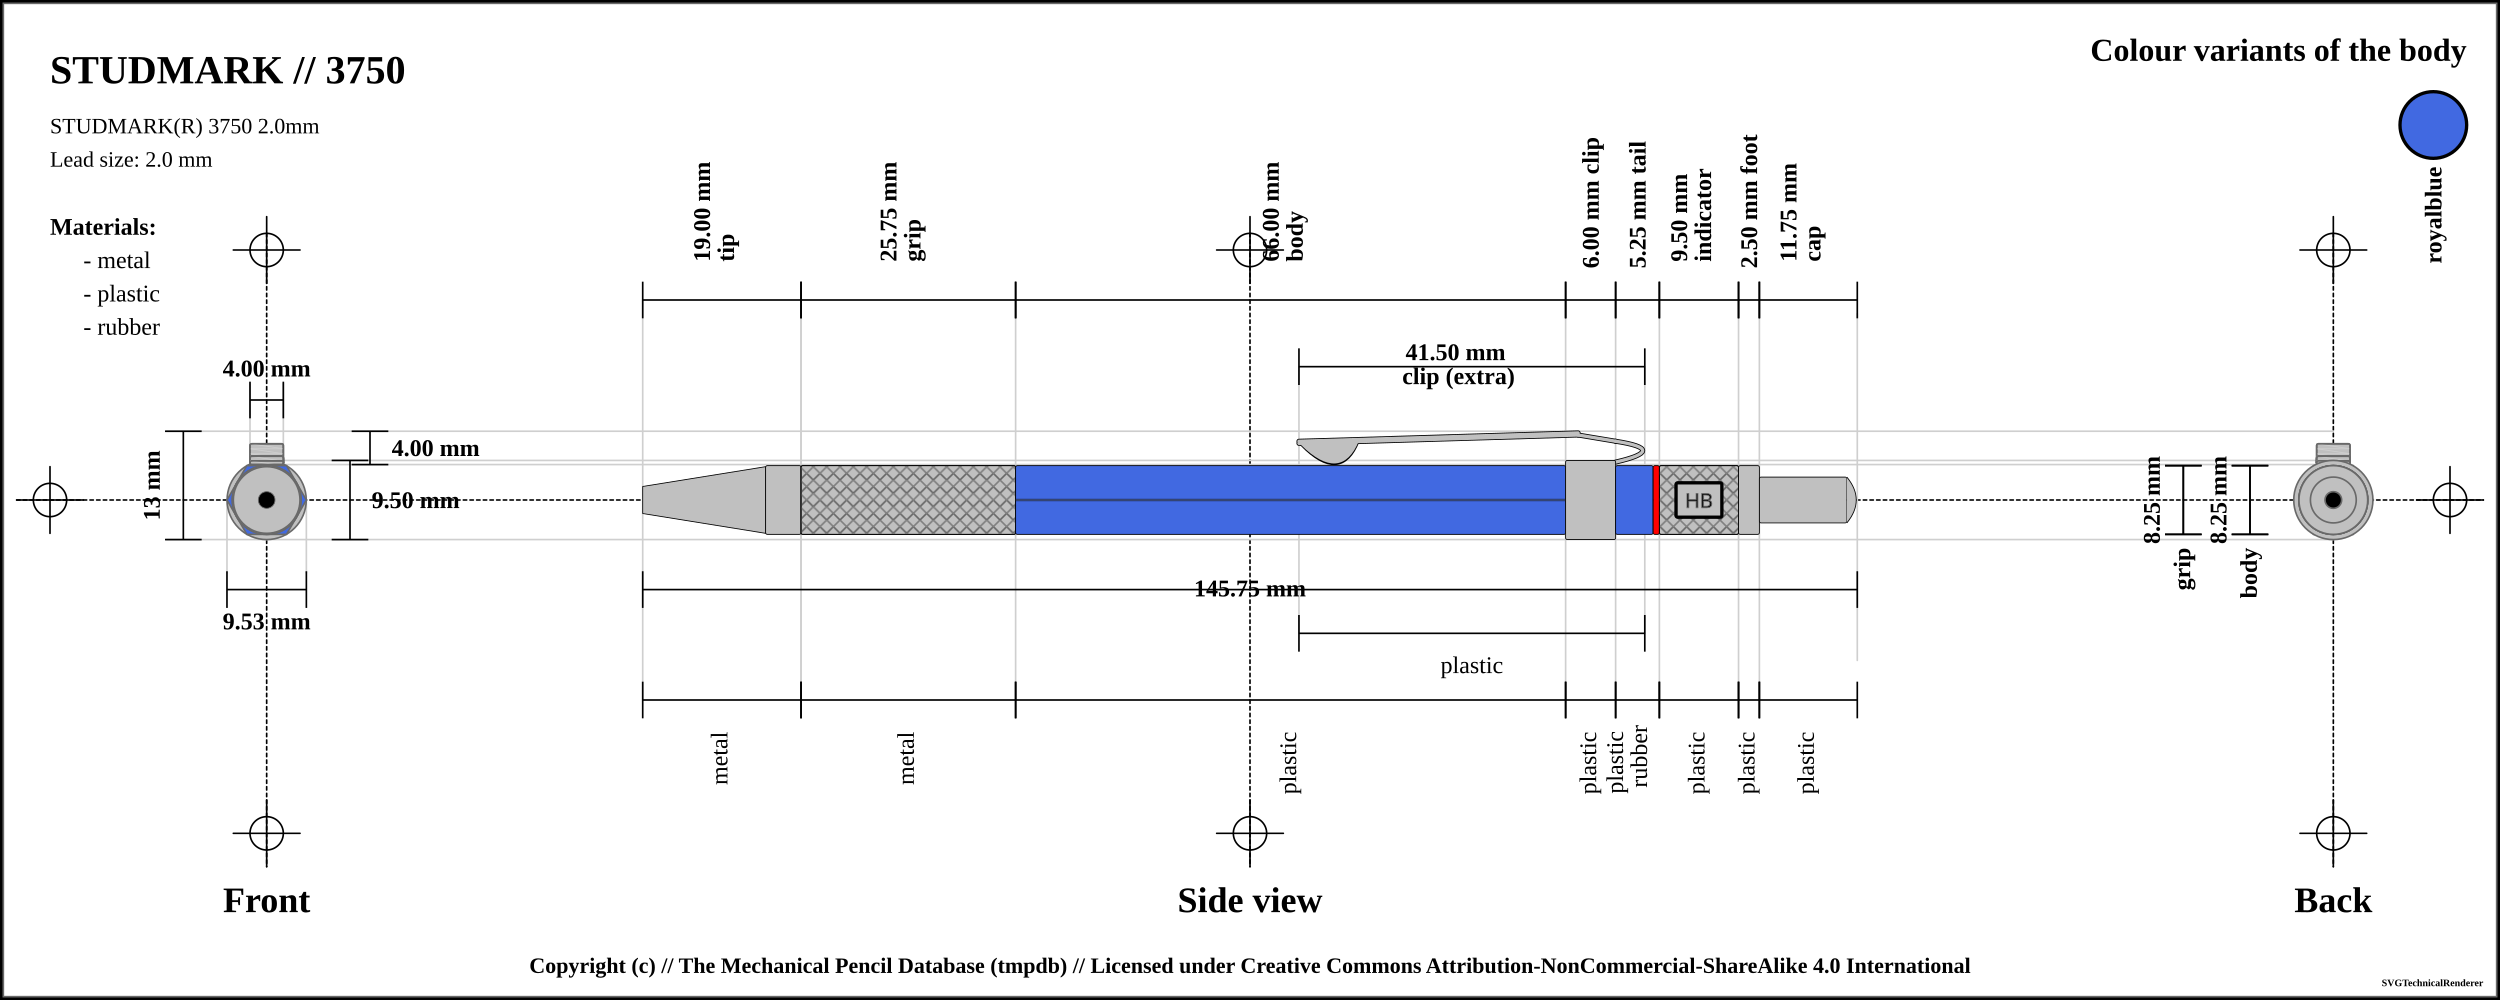
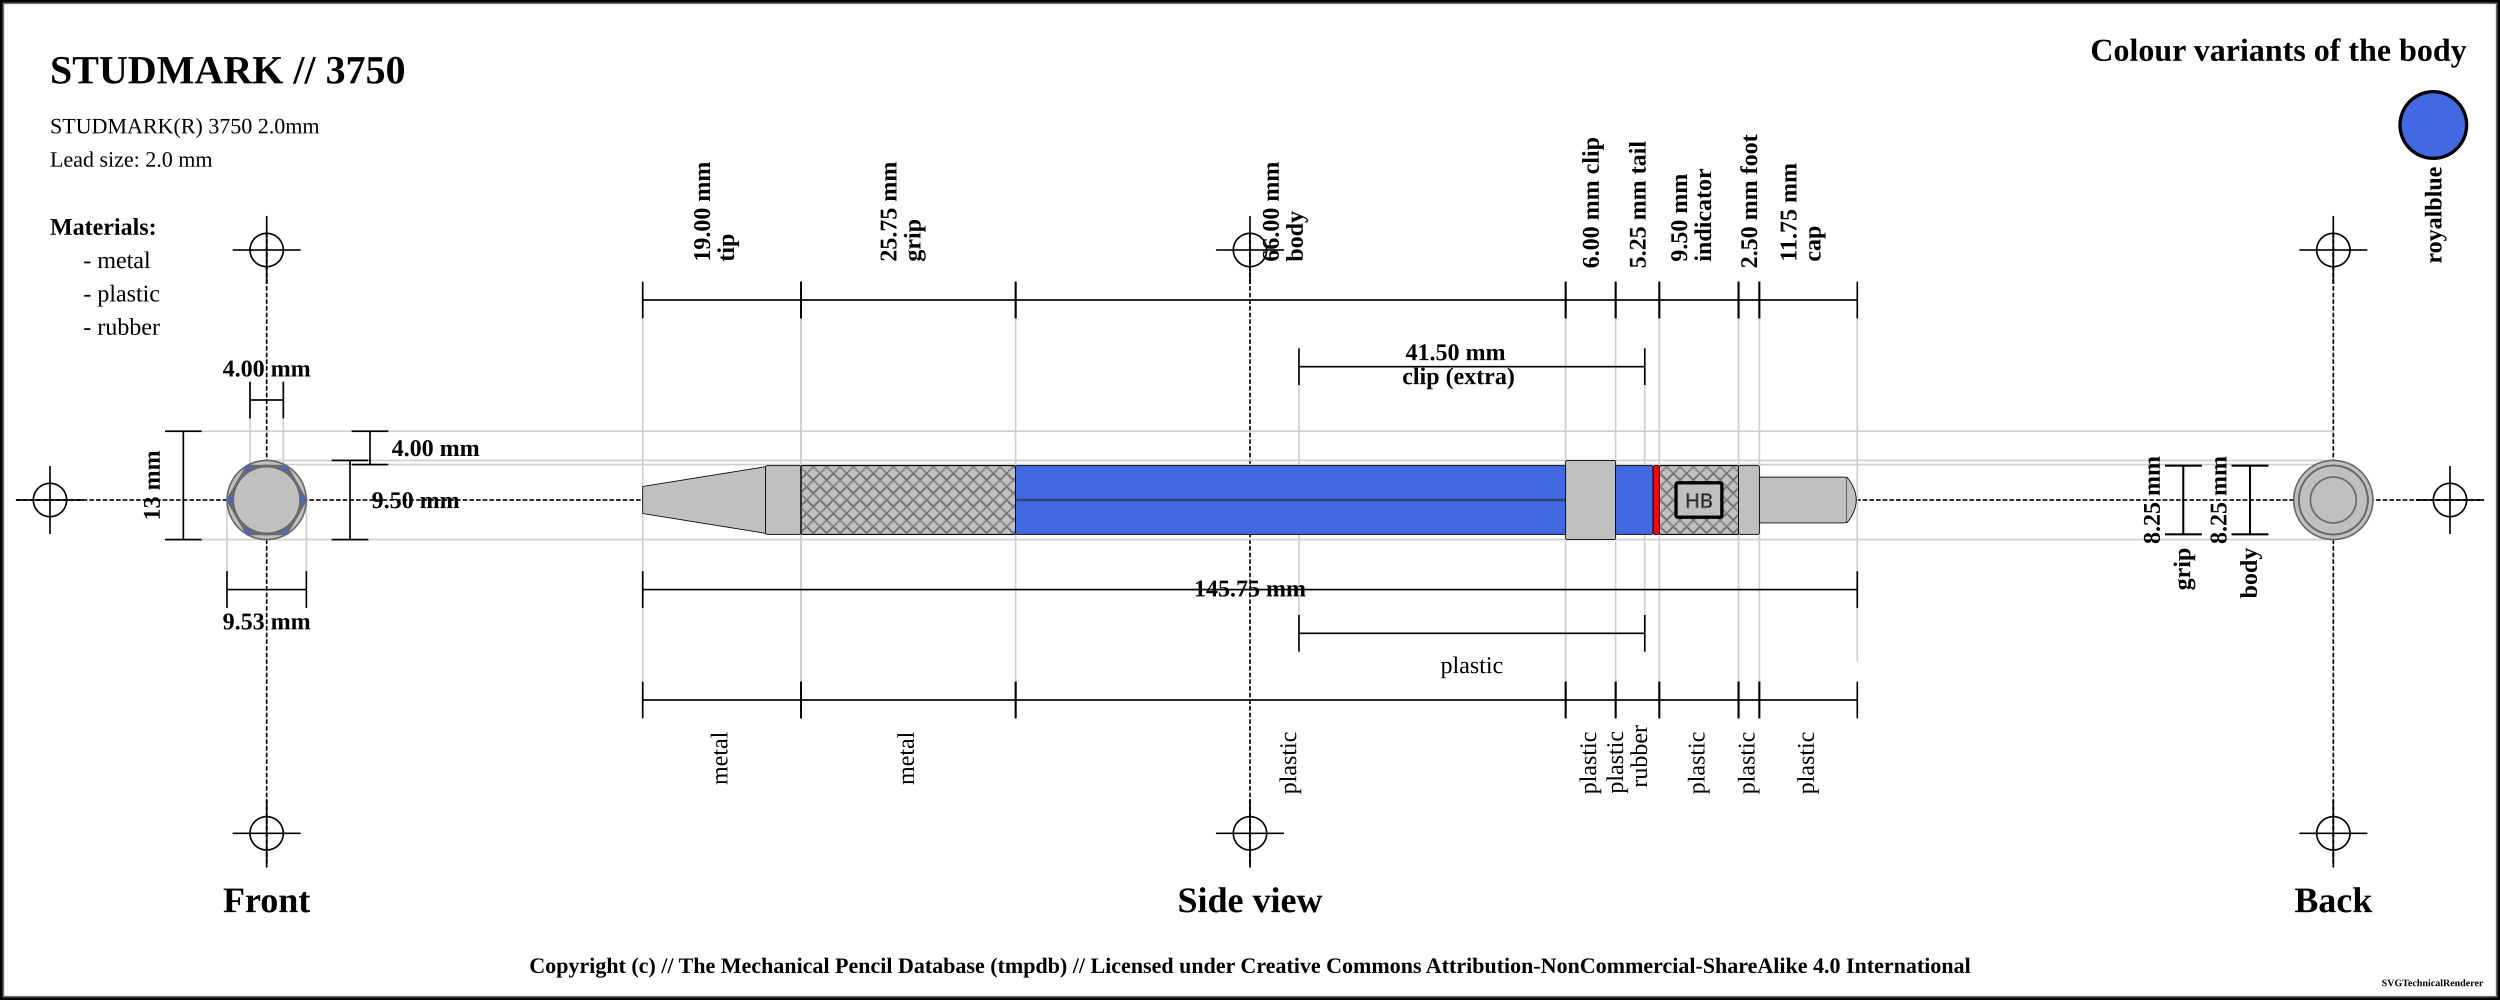
<svg xmlns="http://www.w3.org/2000/svg" width="1500" height="600">
  <pattern id="diagonalHatch" patternUnits="userSpaceOnUse" width="8" height="8">
    <path stroke="dimgray" stroke-linecap="round" stroke-width="1" d="M 4,4 L 8,8" />
    <path stroke="dimgray" stroke-linecap="round" stroke-width="1" d="M 4,4 L 0,8" />
    <path stroke="gray" stroke-linecap="round" stroke-width="1" d="M 4,4 L 8,0" />
    <path stroke="gray" stroke-linecap="round" stroke-width="1" d="M 4,4 L 0,0" />
  </pattern>
  <pattern id="spring" patternUnits="userSpaceOnUse" width="8" height="100">
    <path stroke="dimgray" stroke-linecap="round" stroke-width="2" d="M 0,0 L 8,100" />
    <path stroke="white" stroke-linecap="round" stroke-width="1" d="M 0,0 L 8,100" />
  </pattern>
  <rect x="0" y="0" width="1500" height="600" fill="white" stroke="black" stroke-width="4" />
  <rect x="2" y="2" width="1496" height="596" fill="white" stroke="dimgray" stroke-width="1" />
  <g transform="rotate(0 0 0)">
    <line x1="10" y1="300" x2="1490" y2="300" stroke-linecap="round" stroke="#000000" stroke-dasharray="2" stroke-width="1" />
    <line x1="10" y1="300" x2="50" y2="300" stroke-linecap="round" stroke="#000000" stroke-width="1" />
    <line x1="30" y1="280" x2="30" y2="320" stroke="#000000" stroke-linecap="round" stroke-width="1" />
    <circle r="10" cx="30" cy="300" fill="none" stroke="#000000" stroke-width="1" />
    <line x1="1450" y1="300" x2="1490" y2="300" stroke-linecap="round" stroke="#000000" stroke-width="1" />
    <line x1="1470" y1="280" x2="1470" y2="320" stroke="#000000" stroke-linecap="round" stroke-width="1" />
    <circle r="10" cx="1470" cy="300" fill="none" stroke="#000000" stroke-width="1" />
    <line x1="160" y1="140" x2="160" y2="520" stroke="#000000" stroke-linecap="round" stroke-dasharray="2" stroke-width="1" />
    <line x1="140" y1="150" x2="180" y2="150" stroke-linecap="round" stroke="#000000" stroke-width="1" />
    <line x1="160" y1="130" x2="160" y2="170" stroke="#000000" stroke-linecap="round" stroke-width="1" />
    <circle r="10" cx="160" cy="150" fill="none" stroke="#000000" stroke-width="1" />
    <line x1="140" y1="500" x2="180" y2="500" stroke-linecap="round" stroke="#000000" stroke-width="1" />
    <line x1="160" y1="480" x2="160" y2="520" stroke="#000000" stroke-linecap="round" stroke-width="1" />
    <circle r="10" cx="160" cy="500" fill="none" stroke="#000000" stroke-width="1" />
    <line x1="750" y1="140" x2="750" y2="520" stroke="#000000" stroke-linecap="round" stroke-dasharray="2" stroke-width="1" />
    <line x1="730" y1="150" x2="770" y2="150" stroke-linecap="round" stroke="#000000" stroke-width="1" />
    <line x1="750" y1="130" x2="750" y2="170" stroke="#000000" stroke-linecap="round" stroke-width="1" />
    <circle r="10" cx="750" cy="150" fill="none" stroke="#000000" stroke-width="1" />
    <line x1="730" y1="500" x2="770" y2="500" stroke-linecap="round" stroke="#000000" stroke-width="1" />
    <line x1="750" y1="480" x2="750" y2="520" stroke="#000000" stroke-linecap="round" stroke-width="1" />
    <circle r="10" cx="750" cy="500" fill="none" stroke="#000000" stroke-width="1" />
    <line x1="1400" y1="140" x2="1400" y2="520" stroke="#000000" stroke-linecap="round" stroke-dasharray="2" stroke-width="1" />
    <line x1="1380" y1="150" x2="1420" y2="150" stroke-linecap="round" stroke="#000000" stroke-width="1" />
    <line x1="1400" y1="130" x2="1400" y2="170" stroke="#000000" stroke-linecap="round" stroke-width="1" />
    <circle r="10" cx="1400" cy="150" fill="none" stroke="#000000" stroke-width="1" />
    <line x1="1380" y1="500" x2="1420" y2="500" stroke-linecap="round" stroke="#000000" stroke-width="1" />
    <line x1="1400" y1="480" x2="1400" y2="520" stroke="#000000" stroke-linecap="round" stroke-width="1" />
    <circle r="10" cx="1400" cy="500" fill="none" stroke="#000000" stroke-width="1" />
    <text x="30" y="50" font-size="2.0em" font-weight="bold"> STUDMARK // 3750 </text>
    <text x="30" y="80" font-size="1.1em"> STUDMARK(R) 3750 2.0mm</text>
    <text x="30" y="100" font-size="1.1em"> Lead size: 2.0 mm</text>
    <text x="1480" y="30" font-size="1.6em" font-weight="bold" text-anchor="end" dominant-baseline="central">Colour variants of the body</text>
    <rect x="1440" y="55" width="40" rx="50%" ry="50%" height="40" stroke="black" stroke-width="2" fill="royalblue" />
    <text x="1460" y="100" transform="rotate(-90, 1460, 100)" font-size="1.2em" font-weight="bold" text-anchor="end" dominant-baseline="central">royalblue</text>
    <text x="30" y="136" font-size="1.2em" font-weight="bold" text-anchor="start" dominant-baseline="central">Materials:</text>
    <text x="50" y="156" font-size="1.2em" text-anchor="start" dominant-baseline="central"> - metal</text>
    <text x="50" y="176" font-size="1.2em" text-anchor="start" dominant-baseline="central"> - plastic</text>
    <text x="50" y="196" font-size="1.2em" text-anchor="start" dominant-baseline="central"> - rubber</text>
    <line x1="100" y1="258.75" x2="1400" y2="258.75" stroke-linecap="round" stroke="#cfcfcf" stroke-width="1" />
    <line x1="160" y1="278.75" x2="1400" y2="278.75" stroke-linecap="round" stroke="#cfcfcf" stroke-width="1" />
    <line x1="150" y1="230" x2="150" y2="300" stroke="#cfcfcf" stroke-linecap="round" stroke-width="1" />
    <line x1="170" y1="230" x2="170" y2="300" stroke="#cfcfcf" stroke-linecap="round" stroke-width="1" />
    <line x1="160" y1="276.25" x2="1400" y2="276.25" stroke-linecap="round" stroke="#cfcfcf" stroke-width="1" />
    <line x1="100" y1="323.75" x2="1400" y2="323.75" stroke-linecap="round" stroke="#cfcfcf" stroke-width="1" />
    <line x1="136.184" y1="300" x2="136.184" y2="343.75" stroke="#cfcfcf" stroke-linecap="round" stroke-width="1" />
    <line x1="183.816" y1="300" x2="183.816" y2="343.75" stroke="#cfcfcf" stroke-linecap="round" stroke-width="1" />
    <line x1="385.625" y1="180" x2="385.625" y2="420" stroke="#cfcfcf" stroke-linecap="round" stroke-width="1" />
    <line x1="480.625" y1="180" x2="480.625" y2="420" stroke="#cfcfcf" stroke-linecap="round" stroke-width="1" />
    <line x1="480.625" y1="180" x2="480.625" y2="420" stroke="#cfcfcf" stroke-linecap="round" stroke-width="1" />
    <line x1="609.375" y1="180" x2="609.375" y2="420" stroke="#cfcfcf" stroke-linecap="round" stroke-width="1" />
    <line x1="939.375" y1="180" x2="939.375" y2="420" stroke="#cfcfcf" stroke-linecap="round" stroke-width="1" />
    <line x1="779.375" y1="220" x2="779.375" y2="380" stroke="#cfcfcf" stroke-linecap="round" stroke-width="1" />
    <line x1="986.875" y1="220" x2="986.875" y2="380" stroke="#cfcfcf" stroke-linecap="round" stroke-width="1" />
    <line x1="969.375" y1="180" x2="969.375" y2="420" stroke="#cfcfcf" stroke-linecap="round" stroke-width="1" />
    <line x1="995.625" y1="180" x2="995.625" y2="420" stroke="#cfcfcf" stroke-linecap="round" stroke-width="1" />
    <line x1="1043.125" y1="180" x2="1043.125" y2="420" stroke="#cfcfcf" stroke-linecap="round" stroke-width="1" />
    <line x1="1055.625" y1="180" x2="1055.625" y2="420" stroke="#cfcfcf" stroke-linecap="round" stroke-width="1" />
    <line x1="1114.375" y1="188.25" x2="1114.375" y2="396.25" stroke="#cfcfcf" stroke-linecap="round" stroke-width="1" />
    <text x="160" y="540" font-size="1.8em" font-weight="bold" text-anchor="middle" dominant-baseline="central">Front</text>
    <text x="750" y="540" font-size="1.8em" font-weight="bold" text-anchor="middle" dominant-baseline="central">Side view</text>
    <text x="1400" y="540" font-size="1.8em" font-weight="bold" text-anchor="middle" dominant-baseline="central">Back</text>
    <line x1="150" y1="229" x2="150" y2="251" stroke="black" stroke-width="1" />
    <line x1="150" y1="240" x2="170" y2="240" stroke="black" stroke-width="1" />
    <line x1="170" y1="229" x2="170" y2="251" stroke="black" stroke-width="1" />
    <text x="160" y="221" font-size="1.2em" font-weight="bold" text-anchor="middle" dominant-baseline="central" fill="black">
      <tspan x="160" dy="0">4.00 mm</tspan>
    </text>
    <line x1="211" y1="258.75" x2="233" y2="258.75" stroke="black" stroke-width="1" />
    <line x1="222" y1="258.75" x2="222" y2="278.75" stroke="black" stroke-width="1" />
    <line x1="211" y1="278.75" x2="233" y2="278.75" stroke="black" stroke-width="1" />
    <text x="235" y="268.75" font-size="1.2em" font-weight="bold" text-anchor="start" dominant-baseline="central" fill="black">4.00 mm</text>
    <line x1="199" y1="276.25" x2="221" y2="276.25" stroke="black" stroke-width="1" />
    <line x1="210" y1="276.25" x2="210" y2="323.75" stroke="black" stroke-width="1" />
    <line x1="199" y1="323.75" x2="221" y2="323.75" stroke="black" stroke-width="1" />
    <text x="223" y="300" font-size="1.2em" font-weight="bold" text-anchor="start" dominant-baseline="central" fill="black">9.50 mm</text>
    <line x1="99" y1="258.75" x2="121" y2="258.75" stroke="black" stroke-width="1" />
    <line x1="110" y1="258.75" x2="110" y2="323.75" stroke="black" stroke-width="1" />
    <line x1="99" y1="323.75" x2="121" y2="323.75" stroke="black" stroke-width="1" />
    <text x="91" y="291.25" transform="rotate(-90, 91, 291.25)" font-size="1.2em" font-weight="bold" text-anchor="middle" dominant-baseline="central" fill="black">13 mm</text>
    <line x1="136.184" y1="342.75" x2="136.184" y2="364.75" stroke="black" stroke-width="1" />
    <line x1="136.184" y1="353.75" x2="183.816" y2="353.75" stroke="black" stroke-width="1" />
    <line x1="183.816" y1="342.75" x2="183.816" y2="364.75" stroke="black" stroke-width="1" />
    <text x="160" y="372.75" font-size="1.2em" font-weight="bold" text-anchor="middle" dominant-baseline="central" fill="black">
      <tspan x="160" dy="0">9.53 mm</tspan>
    </text>
    <line x1="385.625" y1="169" x2="385.625" y2="191" stroke="black" stroke-width="1" />
    <line x1="385.625" y1="180" x2="480.625" y2="180" stroke="black" stroke-width="1" />
    <line x1="480.625" y1="169" x2="480.625" y2="191" stroke="black" stroke-width="1" />
    <text x="433.125" y="161" font-size="1.2em" transform="rotate(-90, 421.125, 161)" font-weight="bold" text-anchor="start" dominant-baseline="central" fill="black">
      <tspan x="425.125" dy="0">19.00 mm</tspan>
      <tspan x="425.125" dy="1em">tip</tspan>
    </text>
    <line x1="480.625" y1="169" x2="480.625" y2="191" stroke="black" stroke-width="1" />
    <line x1="480.625" y1="180" x2="609.375" y2="180" stroke="black" stroke-width="1" />
    <line x1="609.375" y1="169" x2="609.375" y2="191" stroke="black" stroke-width="1" />
    <text x="545" y="161" font-size="1.2em" transform="rotate(-90, 533, 161)" font-weight="bold" text-anchor="start" dominant-baseline="central" fill="black">
      <tspan x="537" dy="0">25.75 mm</tspan>
      <tspan x="537" dy="1em">grip</tspan>
    </text>
    <line x1="609.375" y1="169" x2="609.375" y2="191" stroke="black" stroke-width="1" />
    <line x1="609.375" y1="180" x2="939.375" y2="180" stroke="black" stroke-width="1" />
    <line x1="939.375" y1="169" x2="939.375" y2="191" stroke="black" stroke-width="1" />
    <text x="774.375" y="161" font-size="1.2em" transform="rotate(-90, 762.375, 161)" font-weight="bold" text-anchor="start" dominant-baseline="central" fill="black">
      <tspan x="766.375" dy="0">66.00 mm</tspan>
      <tspan x="766.375" dy="1em">body</tspan>
    </text>
    <line x1="939.375" y1="169" x2="939.375" y2="191" stroke="black" stroke-width="1" />
    <line x1="939.375" y1="180" x2="969.375" y2="180" stroke="black" stroke-width="1" />
    <line x1="969.375" y1="169" x2="969.375" y2="191" stroke="black" stroke-width="1" />
    <text x="954.375" y="161" font-size="1.2em" transform="rotate(-90, 954.375, 161)" font-weight="bold" text-anchor="start" dominant-baseline="central" fill="black">
      <tspan x="954.375" dy="0">6.00 mm clip</tspan>
    </text>
    <line x1="779.375" y1="209" x2="779.375" y2="231" stroke="black" stroke-width="1" />
    <line x1="779.375" y1="220" x2="986.875" y2="220" stroke="black" stroke-width="1" />
    <line x1="986.875" y1="209" x2="986.875" y2="231" stroke="black" stroke-width="1" />
    <text x="883.125" y="212" font-weight="bold" font-size="1.2em" text-anchor="middle" dominant-baseline="middle" fill="black">
      <tspan x="875.125" dy="0">41.50 mm</tspan>
      <tspan x="875.125" dy="1em">clip (extra)</tspan>
    </text>
    <line x1="969.375" y1="169" x2="969.375" y2="191" stroke="black" stroke-width="1" />
    <line x1="969.375" y1="180" x2="995.625" y2="180" stroke="black" stroke-width="1" />
    <line x1="995.625" y1="169" x2="995.625" y2="191" stroke="black" stroke-width="1" />
    <text x="982.5" y="161" font-size="1.2em" transform="rotate(-90, 982.5, 161)" font-weight="bold" text-anchor="start" dominant-baseline="central" fill="black">
      <tspan x="982.5" dy="0">5.25 mm tail</tspan>
    </text>
    <line x1="995.625" y1="169" x2="995.625" y2="191" stroke="black" stroke-width="1" />
    <line x1="995.625" y1="180" x2="1043.125" y2="180" stroke="black" stroke-width="1" />
    <line x1="1043.125" y1="169" x2="1043.125" y2="191" stroke="black" stroke-width="1" />
    <text x="1019.375" y="161" font-size="1.2em" transform="rotate(-90, 1007.375, 161)" font-weight="bold" text-anchor="start" dominant-baseline="central" fill="black">
      <tspan x="1011.375" dy="0">9.50 mm</tspan>
      <tspan x="1011.375" dy="1em">indicator</tspan>
    </text>
    <line x1="1043.125" y1="169" x2="1043.125" y2="191" stroke="black" stroke-width="1" />
    <line x1="1043.125" y1="180" x2="1055.625" y2="180" stroke="black" stroke-width="1" />
    <line x1="1055.625" y1="169" x2="1055.625" y2="191" stroke="black" stroke-width="1" />
    <text x="1049.375" y="161" font-size="1.2em" transform="rotate(-90, 1049.375, 161)" font-weight="bold" text-anchor="start" dominant-baseline="central" fill="black">
      <tspan x="1049.375" dy="0">2.50 mm foot</tspan>
    </text>
    <line x1="1055.625" y1="169" x2="1055.625" y2="191" stroke="black" stroke-width="1" />
    <line x1="1055.625" y1="180" x2="1114.375" y2="180" stroke="black" stroke-width="1" />
    <line x1="1114.375" y1="169" x2="1114.375" y2="191" stroke="black" stroke-width="1" />
    <text x="1085" y="161" font-size="1.2em" transform="rotate(-90, 1073, 161)" font-weight="bold" text-anchor="start" dominant-baseline="central" fill="black">
      <tspan x="1077" dy="0">11.75 mm</tspan>
      <tspan x="1077" dy="1em">cap</tspan>
    </text>
    <line x1="385.625" y1="342.75" x2="385.625" y2="364.75" stroke="black" stroke-width="1" />
    <line x1="385.625" y1="353.75" x2="1114.375" y2="353.75" stroke="black" stroke-width="1" />
    <line x1="1114.375" y1="342.75" x2="1114.375" y2="364.75" stroke="black" stroke-width="1" />
    <text x="750" y="353.75" font-weight="bold" font-size="1.2em" text-anchor="middle" dominant-baseline="middle" fill="black">
      <tspan x="750" dy="0">145.75 mm</tspan>
    </text>
    <line x1="385.625" y1="409" x2="385.625" y2="431" stroke="black" stroke-width="1" />
    <line x1="385.625" y1="420" x2="480.625" y2="420" stroke="black" stroke-width="1" />
    <line x1="480.625" y1="409" x2="480.625" y2="431" stroke="black" stroke-width="1" />
    <text x="433.125" y="439" font-size="1.2em" transform="rotate(-90, 433.125, 439)" text-anchor="end" dominant-baseline="middle" fill="black">
      <tspan x="433.125" dy="0">metal</tspan>
    </text>
    <line x1="480.625" y1="409" x2="480.625" y2="431" stroke="black" stroke-width="1" />
    <line x1="480.625" y1="420" x2="609.375" y2="420" stroke="black" stroke-width="1" />
    <line x1="609.375" y1="409" x2="609.375" y2="431" stroke="black" stroke-width="1" />
    <text x="545" y="439" font-size="1.2em" transform="rotate(-90, 545, 439)" text-anchor="end" dominant-baseline="middle" fill="black">
      <tspan x="545" dy="0">metal</tspan>
    </text>
    <line x1="609.375" y1="409" x2="609.375" y2="431" stroke="black" stroke-width="1" />
    <line x1="609.375" y1="420" x2="939.375" y2="420" stroke="black" stroke-width="1" />
    <line x1="939.375" y1="409" x2="939.375" y2="431" stroke="black" stroke-width="1" />
    <text x="774.375" y="439" font-size="1.2em" transform="rotate(-90, 774.375, 439)" text-anchor="end" dominant-baseline="middle" fill="black">
      <tspan x="774.375" dy="0">plastic</tspan>
    </text>
    <line x1="779.375" y1="369" x2="779.375" y2="391" stroke="black" stroke-width="1" />
    <line x1="779.375" y1="380" x2="986.875" y2="380" stroke="black" stroke-width="1" />
    <line x1="986.875" y1="369" x2="986.875" y2="391" stroke="black" stroke-width="1" />
    <text x="883.125" y="399" font-size="1.2em" text-anchor="middle" dominant-baseline="central" fill="black">
      <tspan x="883.125" dy="0">plastic</tspan>
    </text>
    <line x1="939.375" y1="409" x2="939.375" y2="431" stroke="black" stroke-width="1" />
    <line x1="939.375" y1="420" x2="969.375" y2="420" stroke="black" stroke-width="1" />
    <line x1="969.375" y1="409" x2="969.375" y2="431" stroke="black" stroke-width="1" />
    <text x="954.375" y="439" font-size="1.2em" transform="rotate(-90, 954.375, 439)" text-anchor="end" dominant-baseline="middle" fill="black">
      <tspan x="954.375" dy="0">plastic</tspan>
    </text>
    <line x1="969.375" y1="409" x2="969.375" y2="431" stroke="black" stroke-width="1" />
    <line x1="969.375" y1="420" x2="995.625" y2="420" stroke="black" stroke-width="1" />
    <line x1="995.625" y1="409" x2="995.625" y2="431" stroke="black" stroke-width="1" />
    <text x="982.5" y="439" font-size="1.2em" transform="rotate(-90, 970.5, 439)" text-anchor="end" dominant-baseline="middle" fill="black">
      <tspan x="974.5" dy="0">plastic</tspan>
      <tspan x="974.5" dy="1em">rubber</tspan>
    </text>
    <line x1="995.625" y1="409" x2="995.625" y2="431" stroke="black" stroke-width="1" />
    <line x1="995.625" y1="420" x2="1043.125" y2="420" stroke="black" stroke-width="1" />
    <line x1="1043.125" y1="409" x2="1043.125" y2="431" stroke="black" stroke-width="1" />
    <text x="1019.375" y="439" font-size="1.2em" transform="rotate(-90, 1019.375, 439)" text-anchor="end" dominant-baseline="middle" fill="black">
      <tspan x="1019.375" dy="0">plastic</tspan>
    </text>
    <line x1="1043.125" y1="409" x2="1043.125" y2="431" stroke="black" stroke-width="1" />
    <line x1="1043.125" y1="420" x2="1055.625" y2="420" stroke="black" stroke-width="1" />
    <line x1="1055.625" y1="409" x2="1055.625" y2="431" stroke="black" stroke-width="1" />
    <text x="1049.375" y="439" font-size="1.2em" transform="rotate(-90, 1049.375, 439)" text-anchor="end" dominant-baseline="middle" fill="black">
      <tspan x="1049.375" dy="0">plastic</tspan>
    </text>
    <line x1="1055.625" y1="409" x2="1055.625" y2="431" stroke="black" stroke-width="1" />
    <line x1="1055.625" y1="420" x2="1114.375" y2="420" stroke="black" stroke-width="1" />
    <line x1="1114.375" y1="409" x2="1114.375" y2="431" stroke="black" stroke-width="1" />
    <text x="1085" y="439" font-size="1.2em" transform="rotate(-90, 1085, 439)" text-anchor="end" dominant-baseline="middle" fill="black">
      <tspan x="1085" dy="0">plastic</tspan>
    </text>
    <line x1="1299" y1="279.375" x2="1321" y2="279.375" stroke="black" stroke-width="1" />
    <line x1="1310" y1="279.375" x2="1310" y2="320.625" stroke="black" stroke-width="1" />
    <line x1="1299" y1="320.625" x2="1321" y2="320.625" stroke="black" stroke-width="1" />
    <text x="1291" y="300" transform="rotate(-90, 1291, 300)" font-size="1.2em" font-weight="bold" text-anchor="middle" dominant-baseline="central" fill="black">8.25 mm</text>
    <line x1="1299" y1="279.375" x2="1321" y2="279.375" stroke="black" stroke-width="1" />
    <line x1="1310" y1="279.375" x2="1310" y2="320.625" stroke="black" stroke-width="1" />
    <line x1="1299" y1="320.625" x2="1321" y2="320.625" stroke="black" stroke-width="1" />
    <text x="1310" y="328.625" transform="rotate(-90, 1310, 328.625)" font-weight="bold" font-size="1.2em" text-anchor="end" dominant-baseline="middle" fill="black">grip</text>
    <line x1="1339" y1="279.375" x2="1361" y2="279.375" stroke="black" stroke-width="1" />
    <line x1="1350" y1="279.375" x2="1350" y2="320.625" stroke="black" stroke-width="1" />
    <line x1="1339" y1="320.625" x2="1361" y2="320.625" stroke="black" stroke-width="1" />
    <text x="1331" y="300" transform="rotate(-90, 1331, 300)" font-size="1.2em" font-weight="bold" text-anchor="middle" dominant-baseline="central" fill="black">8.25 mm</text>
    <line x1="1339" y1="279.375" x2="1361" y2="279.375" stroke="black" stroke-width="1" />
    <line x1="1350" y1="279.375" x2="1350" y2="320.625" stroke="black" stroke-width="1" />
    <line x1="1339" y1="320.625" x2="1361" y2="320.625" stroke="black" stroke-width="1" />
    <text x="1350" y="328.625" transform="rotate(-90, 1350, 328.625)" font-weight="bold" font-size="1.2em" text-anchor="end" dominant-baseline="middle" fill="black">body</text>
    <path d="M385.625 291.875 L459.375 280 L459.375 320 L385.625 308.125 Z" stroke-width="0.5" stroke="black" stroke-linejoin="round" fill="silver" />
    <rect x="459.375" y="279.375" width="21.25" height="41.25" rx="1" ry="1" stroke-width="0.5" stroke="black" fill="silver" />
    <rect x="480.625" y="279.375" width="128.75" height="41.25" rx="1" ry="1" stroke-width="0.5" stroke="black" fill="silver" />
    <rect x="480.625" y="279.375" width="128.75" height="41.25" rx="1" ry="1" stroke-width="0.5" stroke="black" fill="url(#diagonalHatch)" />
    <rect x="609.375" y="279.375" width="330" height="41.25" rx="1" ry="1" stroke-width="0.5" stroke="black" fill="royalblue" />
    <line x1="609.375" y1="300" x2="939.375" y2="300" stroke-width="1.5" stroke="black" fill="none" stroke-opacity="0.5" />
    <line x1="609.375" y1="300" x2="939.375" y2="300" stroke-width="0.5" stroke="gray" fill="none" stroke-opacity="0.5" />
-     <path d="M781.5 266.5 Q804.375 289.75 814.375 264.25 Z" stroke-width="3" stroke="black" fill="dimgray" stroke-linecap="round" />
-     <line x1="779.375" y1="264.75" x2="946.875" y2="259.75" stroke-width="3" stroke="black" fill="dimgray" stroke-linecap="round" />
- /&gt;<line x1="779.375" y1="266" x2="946.875" y2="261" stroke-width="3" stroke="black" fill="dimgray" stroke-linecap="round" />
- /&gt;<line x1="946.875" y1="261" x2="969.375" y2="264.75" stroke-width="3" stroke="black" fill="dimgray" stroke-linecap="round" />
- /&gt;<path d="M969.375 264.75 Q1001.875 269.75 969.375 277.25" stroke-width="3" stroke="black" fill="none" stroke-linecap="round" />
-     <path d="M781.5 266.5 Q804.375 288.75 814.375 264.25 Z" stroke-width="2" stroke="silver" fill="silver" stroke-linecap="round" />
-     <line x1="779.375" y1="264.75" x2="946.875" y2="259.75" stroke-width="2" stroke="silver" fill="silver" stroke-linecap="round" />
- /&gt;<line x1="779.375" y1="266" x2="946.875" y2="261" stroke-width="2" stroke="silver" fill="silver" stroke-linecap="round" />
- /&gt;<line x1="946.875" y1="261" x2="969.375" y2="264.75" stroke-width="2" stroke="silver" fill="silver" stroke-linecap="round" />
- /&gt;<path d="M969.375 264.75 Q1001.875 269.75 969.375 277.25" stroke-width="2" stroke="silver" fill="none" stroke-linecap="round" />
    <rect x="939.375" y="276.25" width="30" height="47.5" rx="1" ry="1" stroke-width="0.5" stroke="black" fill="silver" />
    <rect x="969.375" y="279.375" width="22.5" height="41.25" rx="1" ry="1" stroke-width="0.5" stroke="black" fill="royalblue" />
    <rect x="991.875" y="279.375" width="3.75" height="41.25" rx="1" ry="1" stroke-width="0.5" stroke="black" fill="red" />
    <rect x="995.625" y="279.375" width="47.5" height="41.25" rx="1" ry="1" stroke-width="0.5" stroke="black" fill="silver" />
    <rect x="995.625" y="279.375" width="47.5" height="41.25" rx="1" ry="1" stroke-width="0.5" stroke="black" fill="url(#diagonalHatch)" />
    <rect x="1005.625" y="289.688" width="27.5" height="20.625" rx="1" ry="1" stroke-width="2" stroke="black" fill="silver" />
    <text x="1019.375" y="300" text-anchor="middle" dominant-baseline="central">
      <tspan stroke="dimgray" stroke-width="0.5" font-family="sans-serif" fill="black" textLength="{this.width * 5 - 24}"> HB</tspan>
    </text>
    <rect x="1043.125" y="279.375" width="12.5" height="41.25" rx="1" ry="1" stroke-width="0.5" stroke="black" fill="silver" />
    <rect x="1055.625" y="286.25" width="52.5" height="27.5" rx="1" ry="1" stroke-width="0.5" stroke="black" fill="silver" />
    <path d="M1108.125 286.25 Q1119.375 300 1108.125 313.75" stroke-width="0.5" stroke="black" stroke-linejoin="round" fill="silver" />
    <circle r="13.75" cx="160" cy="300" fill="silver" stroke="dimgray" stroke-width="1" />
    <circle r="20.625" cx="160" cy="300" fill="silver" stroke="dimgray" stroke-width="1" />
    <circle r="20.625" cx="160" cy="300" fill="silver" stroke="dimgray" stroke-width="1" />
    <circle r="20.625" cx="160" cy="300" fill="royalblue" stroke="dimgray" stroke-width="1" />
    <circle r="20.625" cx="160" cy="300" fill="royalblue" stroke="dimgray" stroke-width="1" />
    <circle r="23.75" cx="160" cy="300" fill="silver" stroke="dimgray" stroke-width="1" />
-     <rect x="150" y="266.25" width="20" height="12.5" rx="1" ry="1" stroke-width="1.0" stroke="dimgray" fill="silver" />
-     <line x1="150" x2="170" y1="266.25" y2="269.25" stroke-width="0.5" stroke="#cfcfcf" />
-     <line x1="150" x2="170" y1="269.25" y2="269.25" stroke-width="0.5" stroke="#cfcfcf" />
-     <line x1="150" x2="170" y1="269.25" y2="272.25" stroke-width="0.5" stroke="#cfcfcf" />
-     <line x1="150" x2="170" y1="272.25" y2="272.25" stroke-width="0.5" stroke="#cfcfcf" />
-     <line x1="150" x2="170" y1="272.25" y2="275.25" stroke-width="0.5" stroke="#cfcfcf" />
-     <line x1="150" x2="170" y1="275.25" y2="275.25" stroke-width="0.5" stroke="#cfcfcf" />
-     <line x1="150" x2="170" y1="275.25" y2="278.25" stroke-width="0.5" stroke="#cfcfcf" />
-     <line x1="150" x2="170" y1="278.25" y2="278.25" stroke-width="0.5" stroke="#cfcfcf" />
-     <line x1="150" x2="170" y1="278.25" y2="281.25" stroke-width="0.5" stroke="#cfcfcf" />
-     <rect x="150" y="266.25" width="20" height="12.5" rx="1" ry="1" stroke-width="1.0" stroke="dimgray" fill="none" />
-     <rect x="150" y="275" width="20" height="3.75" rx="1" ry="1" stroke-width="1.0" stroke="dimgray" fill="silver" />
-     <line x1="150" x2="170" y1="275" y2="278" stroke-width="0.5" stroke="#cfcfcf" />
-     <line x1="150" x2="170" y1="278" y2="278" stroke-width="0.5" stroke="#cfcfcf" />
-     <line x1="150" x2="170" y1="278" y2="281" stroke-width="0.5" stroke="#cfcfcf" />
-     <rect x="150" y="275" width="20" height="3.75" rx="1" ry="1" stroke-width="1.0" stroke="dimgray" fill="none" />
-     <rect x="150" y="273.75" width="20" height="5" rx="1" ry="1" stroke-width="1.0" stroke="dimgray" fill="silver" />
-     <line x1="150" x2="170" y1="273.75" y2="276.75" stroke-width="0.5" stroke="#cfcfcf" />
-     <line x1="150" x2="170" y1="276.75" y2="276.75" stroke-width="0.5" stroke="#cfcfcf" />
-     <line x1="150" x2="170" y1="276.75" y2="279.75" stroke-width="0.5" stroke="#cfcfcf" />
-     <rect x="150" y="273.75" width="20" height="5" rx="1" ry="1" stroke-width="1.0" stroke="dimgray" fill="none" />
-     <rect x="150" y="273.75" width="20" height="5" rx="1" ry="1" stroke-width="1.0" stroke="dimgray" fill="silver" />
-     <line x1="150" x2="170" y1="273.75" y2="276.75" stroke-width="0.5" stroke="#cfcfcf" />
-     <line x1="150" x2="170" y1="276.75" y2="276.75" stroke-width="0.5" stroke="#cfcfcf" />
-     <line x1="150" x2="170" y1="276.75" y2="279.75" stroke-width="0.5" stroke="#cfcfcf" />
-     <rect x="150" y="273.75" width="20" height="5" rx="1" ry="1" stroke-width="1.0" stroke="dimgray" fill="none" />
-     <rect x="150" y="276.5" width="20" height="2.25" rx="1" ry="1" stroke-width="1.0" stroke="dimgray" fill="silver" />
-     <line x1="150" x2="170" y1="276.5" y2="279.5" stroke-width="0.5" stroke="#cfcfcf" />
-     <rect x="150" y="276.5" width="20" height="2.25" rx="1" ry="1" stroke-width="1.0" stroke="dimgray" fill="none" />
    <polygon points="148.092,279.375 171.908,279.375 183.816,300 171.908,320.625 148.092,320.625 136.184,300 " stroke="dimgray" stroke-width="1" fill="royalblue" />
    <circle r="20.625" cx="160" cy="300" fill="silver" stroke="dimgray" stroke-width="1" />
    <circle r="20.625" cx="160" cy="300" fill="silver" stroke="dimgray" stroke-width="1" />
    <circle r="8.125" cx="160" cy="300" stroke="dimgray" stroke-width="1" fill="silver" />
    <circle r="20" cx="160" cy="300" stroke="dimgray" stroke-width="1" fill="silver" />
-     <circle r="5" cx="160" cy="300" fill="black" stroke="dimgray" stroke-width="0.5" />
    <circle r="8.125" cx="1400" cy="300" stroke="dimgray" stroke-width="1" fill="silver" />
    <circle r="20" cx="1400" cy="300" stroke="dimgray" stroke-width="1" fill="silver" />
    <circle r="20.625" cx="1400" cy="300" fill="silver" stroke="dimgray" stroke-width="1" />
    <circle r="20.625" cx="1400" cy="300" fill="silver" stroke="dimgray" stroke-width="1" />
    <polygon points="1388.092,279.375 1411.908,279.375 1423.816,300 1411.908,320.625 1388.092,320.625 1376.184,300 " stroke="dimgray" stroke-width="1" fill="royalblue" />
-     <rect x="1390" y="266.25" width="20" height="12.5" rx="1" ry="1" stroke-width="1.0" stroke="dimgray" fill="silver" />
-     <line x1="1390" x2="1410" y1="266.25" y2="269.25" stroke-width="0.5" stroke="#cfcfcf" />
-     <line x1="1390" x2="1410" y1="269.25" y2="269.25" stroke-width="0.5" stroke="#cfcfcf" />
-     <line x1="1390" x2="1410" y1="269.25" y2="272.25" stroke-width="0.5" stroke="#cfcfcf" />
-     <line x1="1390" x2="1410" y1="272.25" y2="272.25" stroke-width="0.5" stroke="#cfcfcf" />
-     <line x1="1390" x2="1410" y1="272.25" y2="275.25" stroke-width="0.5" stroke="#cfcfcf" />
-     <line x1="1390" x2="1410" y1="275.25" y2="275.25" stroke-width="0.5" stroke="#cfcfcf" />
-     <line x1="1390" x2="1410" y1="275.25" y2="278.25" stroke-width="0.5" stroke="#cfcfcf" />
-     <line x1="1390" x2="1410" y1="278.25" y2="278.25" stroke-width="0.5" stroke="#cfcfcf" />
-     <line x1="1390" x2="1410" y1="278.25" y2="281.25" stroke-width="0.5" stroke="#cfcfcf" />
-     <rect x="1390" y="266.25" width="20" height="12.5" rx="1" ry="1" stroke-width="1.0" stroke="dimgray" fill="none" />
-     <rect x="1390" y="275" width="20" height="3.75" rx="1" ry="1" stroke-width="1.0" stroke="dimgray" fill="silver" />
-     <line x1="1390" x2="1410" y1="275" y2="278" stroke-width="0.5" stroke="#cfcfcf" />
-     <line x1="1390" x2="1410" y1="278" y2="278" stroke-width="0.5" stroke="#cfcfcf" />
-     <line x1="1390" x2="1410" y1="278" y2="281" stroke-width="0.5" stroke="#cfcfcf" />
-     <rect x="1390" y="275" width="20" height="3.75" rx="1" ry="1" stroke-width="1.0" stroke="dimgray" fill="none" />
-     <rect x="1390" y="273.75" width="20" height="5" rx="1" ry="1" stroke-width="1.0" stroke="dimgray" fill="silver" />
-     <line x1="1390" x2="1410" y1="273.75" y2="276.75" stroke-width="0.5" stroke="#cfcfcf" />
-     <line x1="1390" x2="1410" y1="276.75" y2="276.75" stroke-width="0.5" stroke="#cfcfcf" />
-     <line x1="1390" x2="1410" y1="276.75" y2="279.75" stroke-width="0.5" stroke="#cfcfcf" />
-     <rect x="1390" y="273.75" width="20" height="5" rx="1" ry="1" stroke-width="1.0" stroke="dimgray" fill="none" />
-     <rect x="1390" y="273.75" width="20" height="5" rx="1" ry="1" stroke-width="1.0" stroke="dimgray" fill="silver" />
-     <line x1="1390" x2="1410" y1="273.75" y2="276.75" stroke-width="0.5" stroke="#cfcfcf" />
-     <line x1="1390" x2="1410" y1="276.75" y2="276.75" stroke-width="0.5" stroke="#cfcfcf" />
-     <line x1="1390" x2="1410" y1="276.75" y2="279.75" stroke-width="0.5" stroke="#cfcfcf" />
-     <rect x="1390" y="273.75" width="20" height="5" rx="1" ry="1" stroke-width="1.0" stroke="dimgray" fill="none" />
-     <rect x="1390" y="276.5" width="20" height="2.25" rx="1" ry="1" stroke-width="1.0" stroke="dimgray" fill="silver" />
-     <line x1="1390" x2="1410" y1="276.5" y2="279.5" stroke-width="0.5" stroke="#cfcfcf" />
-     <rect x="1390" y="276.5" width="20" height="2.25" rx="1" ry="1" stroke-width="1.0" stroke="dimgray" fill="none" />
    <circle r="23.75" cx="1400" cy="300" fill="silver" stroke="dimgray" stroke-width="1" />
    <circle r="20.625" cx="1400" cy="300" fill="royalblue" stroke="dimgray" stroke-width="1" />
    <circle r="20.625" cx="1400" cy="300" fill="royalblue" stroke="dimgray" stroke-width="1" />
    <circle r="20.625" cx="1400" cy="300" fill="silver" stroke="dimgray" stroke-width="1" />
    <circle r="20.625" cx="1400" cy="300" fill="silver" stroke="dimgray" stroke-width="1" />
    <circle r="13.75" cx="1400" cy="300" fill="silver" stroke="dimgray" stroke-width="1" />
-     <circle r="5" cx="1400" cy="300" fill="black" stroke="dimgray" stroke-width="1" />
  </g>
  <text x="50%" y="580" font-size="1.1em" font-weight="bold" text-anchor="middle" dominant-baseline="middle">Copyright (c) // The Mechanical Pencil Database (tmpdb) // Licensed under Creative Commons Attribution-NonCommercial-ShareAlike 4.0 International</text>
  <text x="1490" y="590" font-size="0.5em" font-weight="bold" text-anchor="end" dominant-baseline="middle">SVGTechnicalRenderer</text>
</svg>
